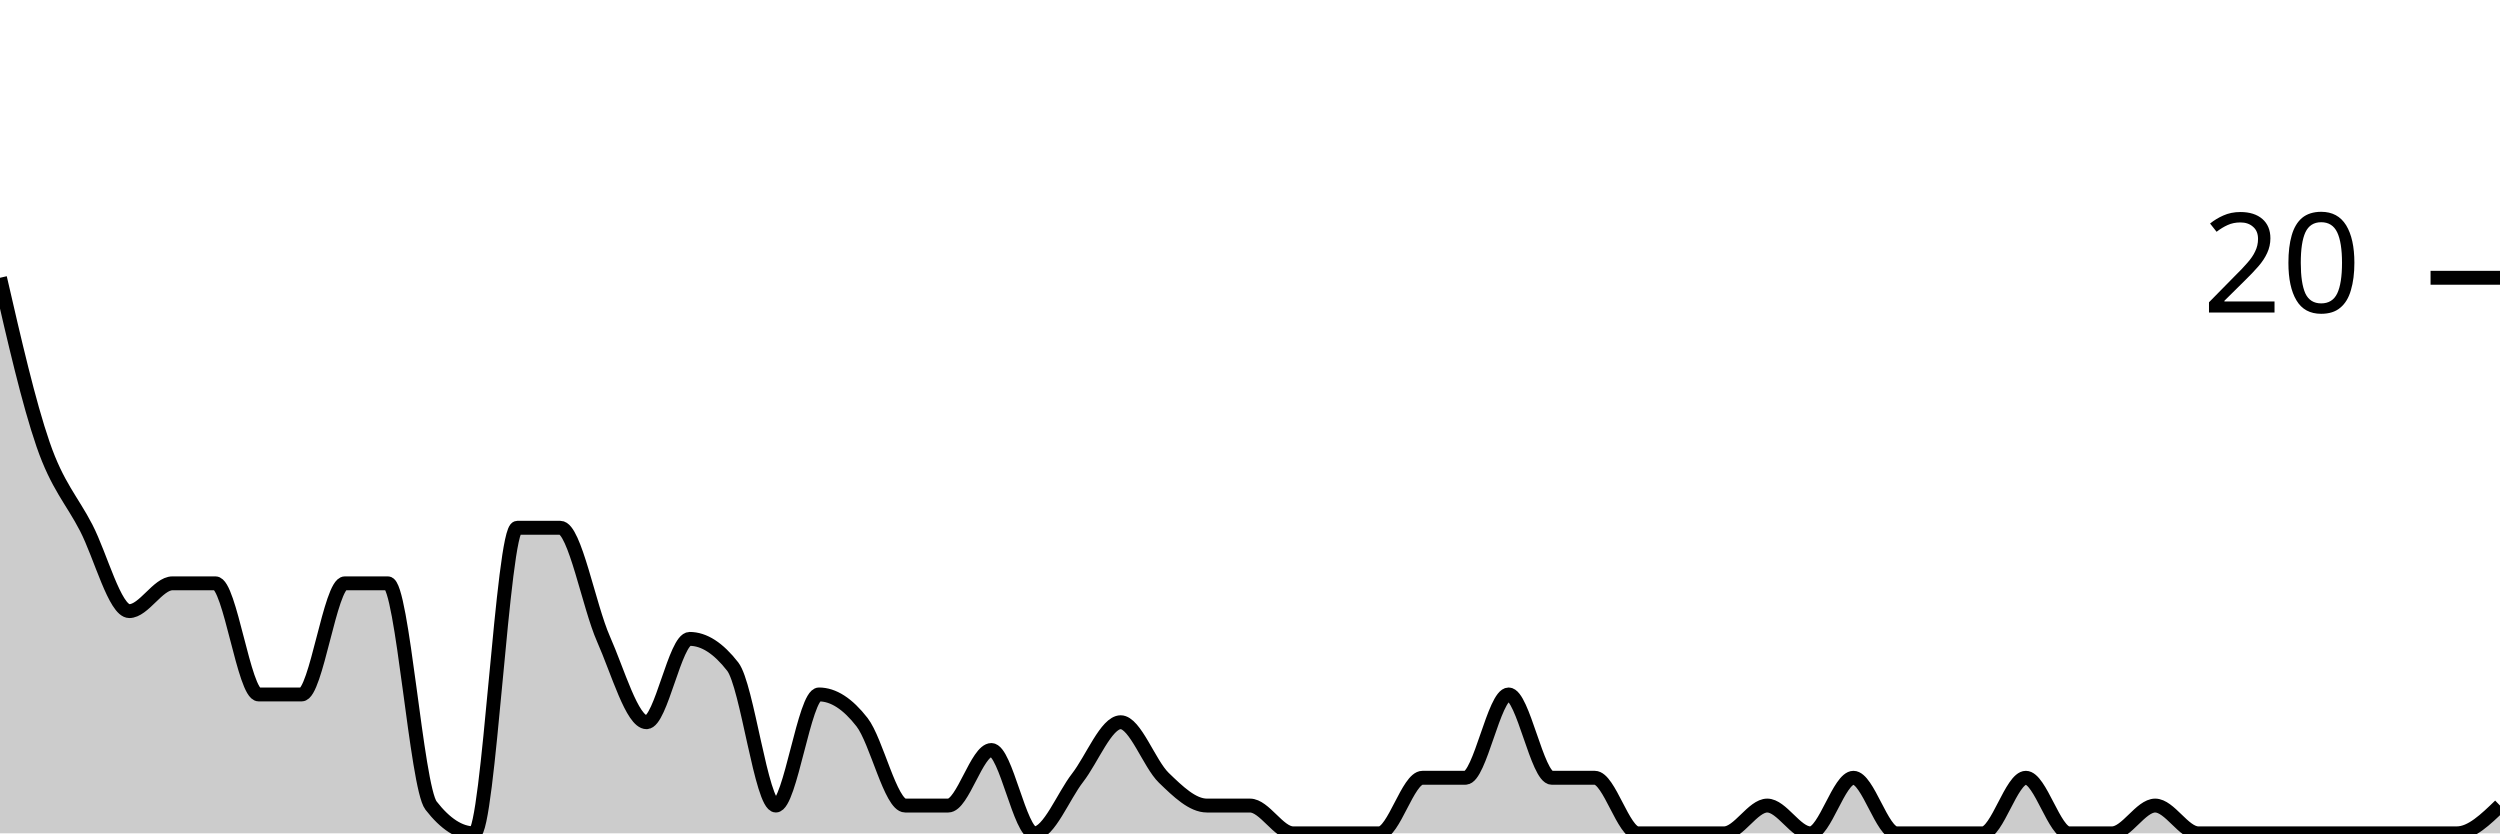
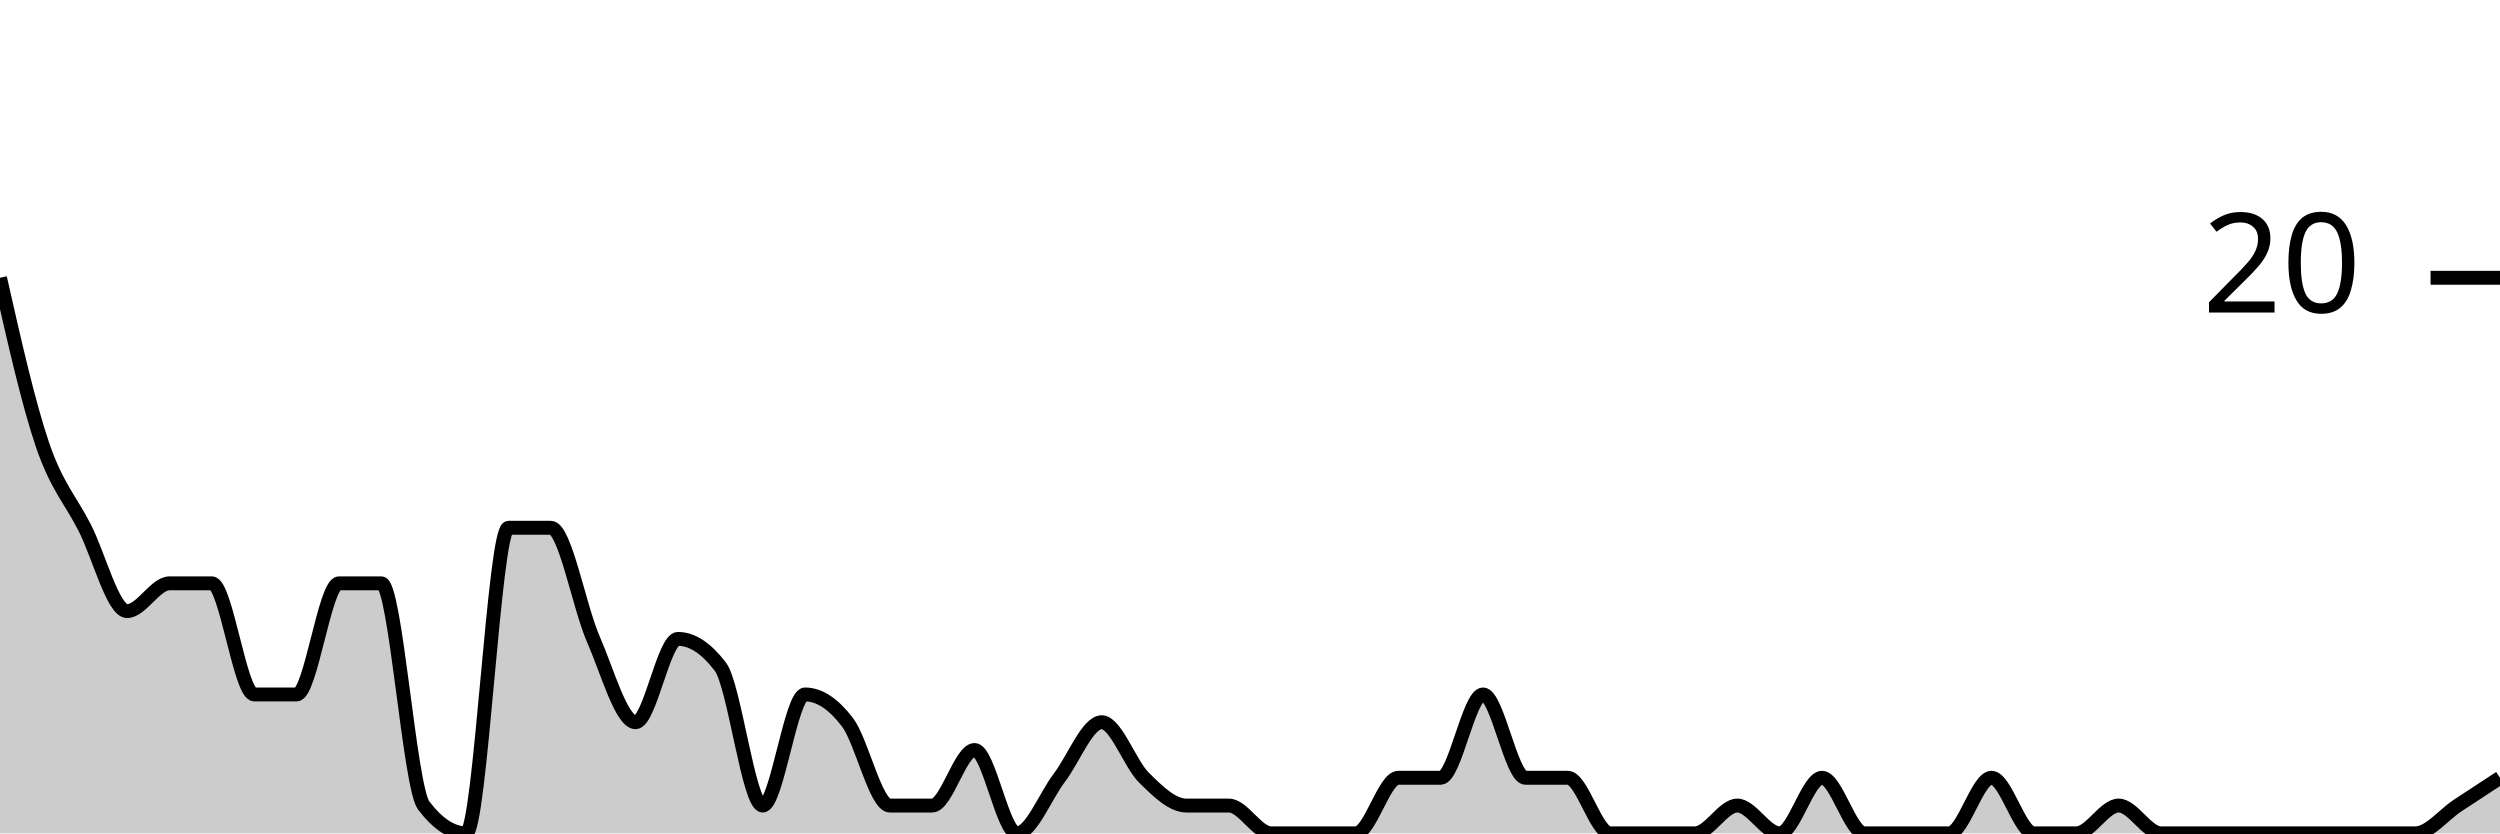
<svg xmlns="http://www.w3.org/2000/svg" viewBox="0 0 180 60">
  <g transform="translate(0,20)">
-     <path class="area" fill="rgba(0, 0, 0, 0.2)" d="M0,0C1.034,4.5,2.069,9,3.103,12C4.138,15,5.172,16,6.207,18C7.241,20,8.276,24,9.31,24C10.345,24,11.379,22,12.414,22C13.448,22,14.483,22,15.517,22C16.552,22,17.586,30,18.621,30C19.655,30,20.69,30,21.724,30C22.759,30,23.793,22,24.828,22C25.862,22,26.897,22,27.931,22C28.966,22,30,36.667,31.034,38C32.069,39.333,33.103,40,34.138,40C35.172,40,36.207,18,37.241,18C38.276,18,39.31,18,40.345,18C41.379,18,42.414,23.667,43.448,26C44.483,28.333,45.517,32,46.552,32C47.586,32,48.621,26,49.655,26C50.69,26,51.724,26.667,52.759,28C53.793,29.333,54.828,38,55.862,38C56.897,38,57.931,30,58.966,30C60,30,61.034,30.667,62.069,32C63.103,33.333,64.138,38,65.172,38C66.207,38,67.241,38,68.276,38C69.31,38,70.345,34,71.379,34C72.414,34,73.448,40,74.483,40C75.517,40,76.552,37.333,77.586,36C78.621,34.667,79.655,32,80.69,32C81.724,32,82.759,35,83.793,36C84.828,37,85.862,38,86.897,38C87.931,38,88.966,38,90,38C91.034,38,92.069,40,93.103,40C94.138,40,95.172,40,96.207,40C97.241,40,98.276,40,99.31,40C100.345,40,101.379,36,102.414,36C103.448,36,104.483,36,105.517,36C106.552,36,107.586,30,108.621,30C109.655,30,110.69,36,111.724,36C112.759,36,113.793,36,114.828,36C115.862,36,116.897,40,117.931,40C118.966,40,120,40,121.034,40C122.069,40,123.103,40,124.138,40C125.172,40,126.207,38,127.241,38C128.276,38,129.31,40,130.345,40C131.379,40,132.414,36,133.448,36C134.483,36,135.517,40,136.552,40C137.586,40,138.621,40,139.655,40C140.69,40,141.724,40,142.759,40C143.793,40,144.828,36,145.862,36C146.897,36,147.931,40,148.966,40C150,40,151.034,40,152.069,40C153.103,40,154.138,38,155.172,38C156.207,38,157.241,40,158.276,40C159.31,40,160.345,40,161.379,40C162.414,40,163.448,40,164.483,40C165.517,40,166.552,40,167.586,40C168.621,40,169.655,40,170.69,40C171.724,40,172.759,40,173.793,40C174.828,40,175.862,40,176.897,40C177.931,40,178.966,39,180,38L180,40C178.966,40,177.931,40,176.897,40C175.862,40,174.828,40,173.793,40C172.759,40,171.724,40,170.69,40C169.655,40,168.621,40,167.586,40C166.552,40,165.517,40,164.483,40C163.448,40,162.414,40,161.379,40C160.345,40,159.31,40,158.276,40C157.241,40,156.207,40,155.172,40C154.138,40,153.103,40,152.069,40C151.034,40,150,40,148.966,40C147.931,40,146.897,40,145.862,40C144.828,40,143.793,40,142.759,40C141.724,40,140.69,40,139.655,40C138.621,40,137.586,40,136.552,40C135.517,40,134.483,40,133.448,40C132.414,40,131.379,40,130.345,40C129.31,40,128.276,40,127.241,40C126.207,40,125.172,40,124.138,40C123.103,40,122.069,40,121.034,40C120,40,118.966,40,117.931,40C116.897,40,115.862,40,114.828,40C113.793,40,112.759,40,111.724,40C110.69,40,109.655,40,108.621,40C107.586,40,106.552,40,105.517,40C104.483,40,103.448,40,102.414,40C101.379,40,100.345,40,99.31,40C98.276,40,97.241,40,96.207,40C95.172,40,94.138,40,93.103,40C92.069,40,91.034,40,90,40C88.966,40,87.931,40,86.897,40C85.862,40,84.828,40,83.793,40C82.759,40,81.724,40,80.69,40C79.655,40,78.621,40,77.586,40C76.552,40,75.517,40,74.483,40C73.448,40,72.414,40,71.379,40C70.345,40,69.31,40,68.276,40C67.241,40,66.207,40,65.172,40C64.138,40,63.103,40,62.069,40C61.034,40,60,40,58.966,40C57.931,40,56.897,40,55.862,40C54.828,40,53.793,40,52.759,40C51.724,40,50.69,40,49.655,40C48.621,40,47.586,40,46.552,40C45.517,40,44.483,40,43.448,40C42.414,40,41.379,40,40.345,40C39.31,40,38.276,40,37.241,40C36.207,40,35.172,40,34.138,40C33.103,40,32.069,40,31.034,40C30,40,28.966,40,27.931,40C26.897,40,25.862,40,24.828,40C23.793,40,22.759,40,21.724,40C20.69,40,19.655,40,18.621,40C17.586,40,16.552,40,15.517,40C14.483,40,13.448,40,12.414,40C11.379,40,10.345,40,9.31,40C8.276,40,7.241,40,6.207,40C5.172,40,4.138,40,3.103,40C2.069,40,1.034,40,0,40Z" />
-     <path class="line" stroke="black" fill="none" d="M0,0C1.034,4.5,2.069,9,3.103,12C4.138,15,5.172,16,6.207,18C7.241,20,8.276,24,9.31,24C10.345,24,11.379,22,12.414,22C13.448,22,14.483,22,15.517,22C16.552,22,17.586,30,18.621,30C19.655,30,20.69,30,21.724,30C22.759,30,23.793,22,24.828,22C25.862,22,26.897,22,27.931,22C28.966,22,30,36.667,31.034,38C32.069,39.333,33.103,40,34.138,40C35.172,40,36.207,18,37.241,18C38.276,18,39.31,18,40.345,18C41.379,18,42.414,23.667,43.448,26C44.483,28.333,45.517,32,46.552,32C47.586,32,48.621,26,49.655,26C50.69,26,51.724,26.667,52.759,28C53.793,29.333,54.828,38,55.862,38C56.897,38,57.931,30,58.966,30C60,30,61.034,30.667,62.069,32C63.103,33.333,64.138,38,65.172,38C66.207,38,67.241,38,68.276,38C69.31,38,70.345,34,71.379,34C72.414,34,73.448,40,74.483,40C75.517,40,76.552,37.333,77.586,36C78.621,34.667,79.655,32,80.69,32C81.724,32,82.759,35,83.793,36C84.828,37,85.862,38,86.897,38C87.931,38,88.966,38,90,38C91.034,38,92.069,40,93.103,40C94.138,40,95.172,40,96.207,40C97.241,40,98.276,40,99.31,40C100.345,40,101.379,36,102.414,36C103.448,36,104.483,36,105.517,36C106.552,36,107.586,30,108.621,30C109.655,30,110.69,36,111.724,36C112.759,36,113.793,36,114.828,36C115.862,36,116.897,40,117.931,40C118.966,40,120,40,121.034,40C122.069,40,123.103,40,124.138,40C125.172,40,126.207,38,127.241,38C128.276,38,129.31,40,130.345,40C131.379,40,132.414,36,133.448,36C134.483,36,135.517,40,136.552,40C137.586,40,138.621,40,139.655,40C140.69,40,141.724,40,142.759,40C143.793,40,144.828,36,145.862,36C146.897,36,147.931,40,148.966,40C150,40,151.034,40,152.069,40C153.103,40,154.138,38,155.172,38C156.207,38,157.241,40,158.276,40C159.31,40,160.345,40,161.379,40C162.414,40,163.448,40,164.483,40C165.517,40,166.552,40,167.586,40C168.621,40,169.655,40,170.69,40C171.724,40,172.759,40,173.793,40C174.828,40,175.862,40,176.897,40C177.931,40,178.966,39,180,38" />
+     <path class="area" fill="rgba(0, 0, 0, 0.2)" d="M0,0C1.017,4.5,2.034,9,3.051,12C4.068,15,5.085,16,6.102,18C7.119,20,8.136,24,9.153,24C10.169,24,11.186,22,12.203,22C13.22,22,14.237,22,15.254,22C16.271,22,17.288,30,18.305,30C19.322,30,20.339,30,21.356,30C22.373,30,23.39,22,24.407,22C25.424,22,26.441,22,27.458,22C28.475,22,29.492,36.667,30.508,38C31.525,39.333,32.542,40,33.559,40C34.576,40,35.593,18,36.61,18C37.627,18,38.644,18,39.661,18C40.678,18,41.695,23.667,42.712,26C43.729,28.333,44.746,32,45.763,32C46.78,32,47.797,26,48.814,26C49.831,26,50.847,26.667,51.864,28C52.881,29.333,53.898,38,54.915,38C55.932,38,56.949,30,57.966,30C58.983,30,60,30.667,61.017,32C62.034,33.333,63.051,38,64.068,38C65.085,38,66.102,38,67.119,38C68.136,38,69.153,34,70.169,34C71.186,34,72.203,40,73.22,40C74.237,40,75.254,37.333,76.271,36C77.288,34.667,78.305,32,79.322,32C80.339,32,81.356,35,82.373,36C83.39,37,84.407,38,85.424,38C86.441,38,87.458,38,88.475,38C89.492,38,90.508,40,91.525,40C92.542,40,93.559,40,94.576,40C95.593,40,96.61,40,97.627,40C98.644,40,99.661,36,100.678,36C101.695,36,102.712,36,103.729,36C104.746,36,105.763,30,106.78,30C107.797,30,108.814,36,109.831,36C110.847,36,111.864,36,112.881,36C113.898,36,114.915,40,115.932,40C116.949,40,117.966,40,118.983,40C120,40,121.017,40,122.034,40C123.051,40,124.068,38,125.085,38C126.102,38,127.119,40,128.136,40C129.153,40,130.169,36,131.186,36C132.203,36,133.22,40,134.237,40C135.254,40,136.271,40,137.288,40C138.305,40,139.322,40,140.339,40C141.356,40,142.373,36,143.39,36C144.407,36,145.424,40,146.441,40C147.458,40,148.475,40,149.492,40C150.508,40,151.525,38,152.542,38C153.559,38,154.576,40,155.593,40C156.61,40,157.627,40,158.644,40C159.661,40,160.678,40,161.695,40C162.712,40,163.729,40,164.746,40C165.763,40,166.78,40,167.797,40C168.814,40,169.831,40,170.847,40C171.864,40,172.881,40,173.898,40C174.915,40,175.932,38.667,176.949,38C177.966,37.333,178.983,36.667,180,36L180,40C178.983,40,177.966,40,176.949,40C175.932,40,174.915,40,173.898,40C172.881,40,171.864,40,170.847,40C169.831,40,168.814,40,167.797,40C166.78,40,165.763,40,164.746,40C163.729,40,162.712,40,161.695,40C160.678,40,159.661,40,158.644,40C157.627,40,156.61,40,155.593,40C154.576,40,153.559,40,152.542,40C151.525,40,150.508,40,149.492,40C148.475,40,147.458,40,146.441,40C145.424,40,144.407,40,143.39,40C142.373,40,141.356,40,140.339,40C139.322,40,138.305,40,137.288,40C136.271,40,135.254,40,134.237,40C133.22,40,132.203,40,131.186,40C130.169,40,129.153,40,128.136,40C127.119,40,126.102,40,125.085,40C124.068,40,123.051,40,122.034,40C121.017,40,120,40,118.983,40C117.966,40,116.949,40,115.932,40C114.915,40,113.898,40,112.881,40C111.864,40,110.847,40,109.831,40C108.814,40,107.797,40,106.78,40C105.763,40,104.746,40,103.729,40C102.712,40,101.695,40,100.678,40C99.661,40,98.644,40,97.627,40C96.61,40,95.593,40,94.576,40C93.559,40,92.542,40,91.525,40C90.508,40,89.492,40,88.475,40C87.458,40,86.441,40,85.424,40C84.407,40,83.39,40,82.373,40C81.356,40,80.339,40,79.322,40C78.305,40,77.288,40,76.271,40C75.254,40,74.237,40,73.22,40C72.203,40,71.186,40,70.169,40C69.153,40,68.136,40,67.119,40C66.102,40,65.085,40,64.068,40C63.051,40,62.034,40,61.017,40C60,40,58.983,40,57.966,40C56.949,40,55.932,40,54.915,40C53.898,40,52.881,40,51.864,40C50.847,40,49.831,40,48.814,40C47.797,40,46.78,40,45.763,40C44.746,40,43.729,40,42.712,40C41.695,40,40.678,40,39.661,40C38.644,40,37.627,40,36.61,40C35.593,40,34.576,40,33.559,40C32.542,40,31.525,40,30.508,40C29.492,40,28.475,40,27.458,40C26.441,40,25.424,40,24.407,40C23.39,40,22.373,40,21.356,40C20.339,40,19.322,40,18.305,40C17.288,40,16.271,40,15.254,40C14.237,40,13.22,40,12.203,40C11.186,40,10.169,40,9.153,40C8.136,40,7.119,40,6.102,40C5.085,40,4.068,40,3.051,40C2.034,40,1.017,40,0,40Z" />
+     <path class="line" stroke="black" fill="none" d="M0,0C1.017,4.5,2.034,9,3.051,12C4.068,15,5.085,16,6.102,18C7.119,20,8.136,24,9.153,24C10.169,24,11.186,22,12.203,22C13.22,22,14.237,22,15.254,22C16.271,22,17.288,30,18.305,30C19.322,30,20.339,30,21.356,30C22.373,30,23.39,22,24.407,22C25.424,22,26.441,22,27.458,22C28.475,22,29.492,36.667,30.508,38C31.525,39.333,32.542,40,33.559,40C34.576,40,35.593,18,36.61,18C37.627,18,38.644,18,39.661,18C40.678,18,41.695,23.667,42.712,26C43.729,28.333,44.746,32,45.763,32C46.78,32,47.797,26,48.814,26C49.831,26,50.847,26.667,51.864,28C52.881,29.333,53.898,38,54.915,38C55.932,38,56.949,30,57.966,30C58.983,30,60,30.667,61.017,32C62.034,33.333,63.051,38,64.068,38C65.085,38,66.102,38,67.119,38C68.136,38,69.153,34,70.169,34C71.186,34,72.203,40,73.22,40C74.237,40,75.254,37.333,76.271,36C77.288,34.667,78.305,32,79.322,32C80.339,32,81.356,35,82.373,36C83.39,37,84.407,38,85.424,38C86.441,38,87.458,38,88.475,38C89.492,38,90.508,40,91.525,40C92.542,40,93.559,40,94.576,40C95.593,40,96.61,40,97.627,40C98.644,40,99.661,36,100.678,36C101.695,36,102.712,36,103.729,36C104.746,36,105.763,30,106.78,30C107.797,30,108.814,36,109.831,36C110.847,36,111.864,36,112.881,36C113.898,36,114.915,40,115.932,40C116.949,40,117.966,40,118.983,40C120,40,121.017,40,122.034,40C123.051,40,124.068,38,125.085,38C126.102,38,127.119,40,128.136,40C129.153,40,130.169,36,131.186,36C132.203,36,133.22,40,134.237,40C135.254,40,136.271,40,137.288,40C138.305,40,139.322,40,140.339,40C141.356,40,142.373,36,143.39,36C144.407,36,145.424,40,146.441,40C147.458,40,148.475,40,149.492,40C150.508,40,151.525,38,152.542,38C153.559,38,154.576,40,155.593,40C156.61,40,157.627,40,158.644,40C159.661,40,160.678,40,161.695,40C162.712,40,163.729,40,164.746,40C165.763,40,166.78,40,167.797,40C168.814,40,169.831,40,170.847,40C171.864,40,172.881,40,173.898,40C174.915,40,175.932,38.667,176.949,38C177.966,37.333,178.983,36.667,180,36" />
    <path class="axis-ceiling" stroke-width="1" stroke="black" fill="none" d="M175,0L180,0" />
    <text class="axis-ceiling-label" font-family="sans-serif" text-anchor="end" font-size="10px" x="170" y="2.5">20</text>
  </g>
</svg>
